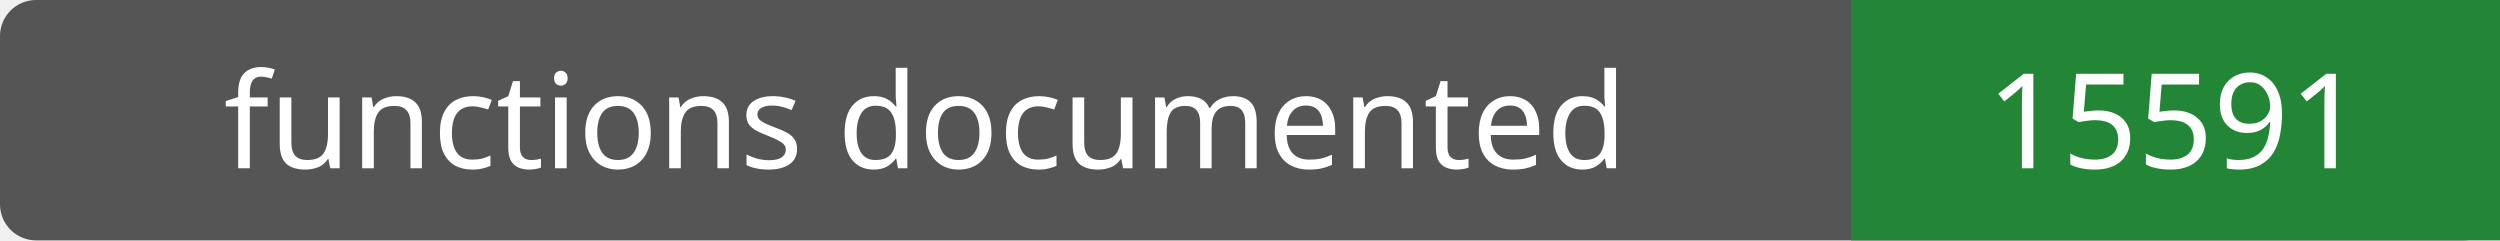
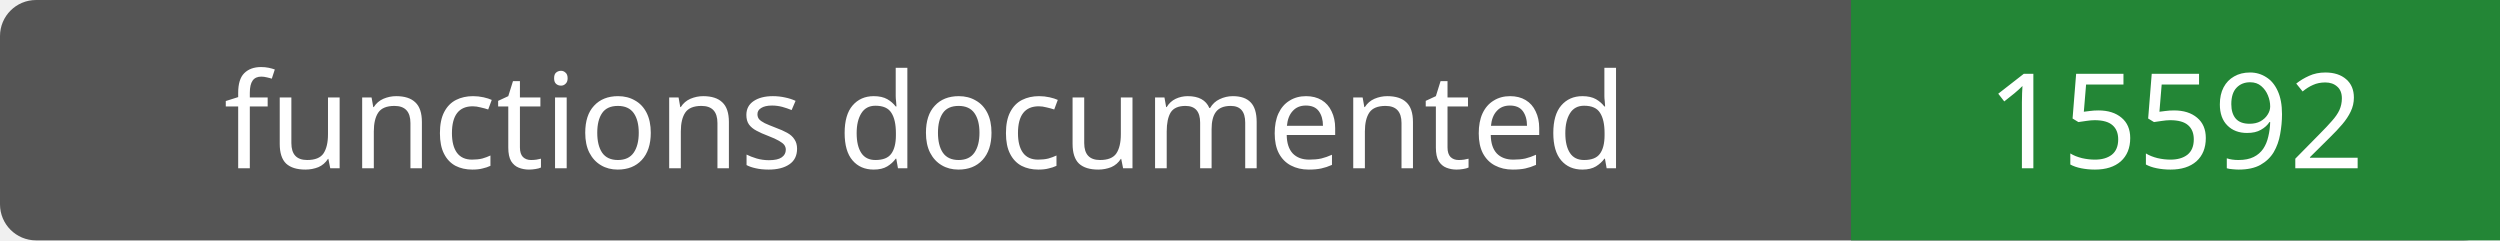
- <svg xmlns="http://www.w3.org/2000/svg" width="208" height="20" role="img" aria-label="functions documented: 15591">
+ <svg xmlns="http://www.w3.org/2000/svg" width="208" height="20" role="img" aria-label="functions documented: 15592">
  <rect width="208" height="20" rx="3" fill="#555" />
  <path fill="#238636" d="M154 0h54v20H154z" />
  <g fill="#fff" text-anchor="middle" font-family="Verdana,sans-serif" font-size="11">
    <text x="77.0" y="14">functions documented</text>
-     <text x="181.0" y="14">15591</text>
+     <text x="181.0" y="14">15592</text>
  </g>
</svg>
